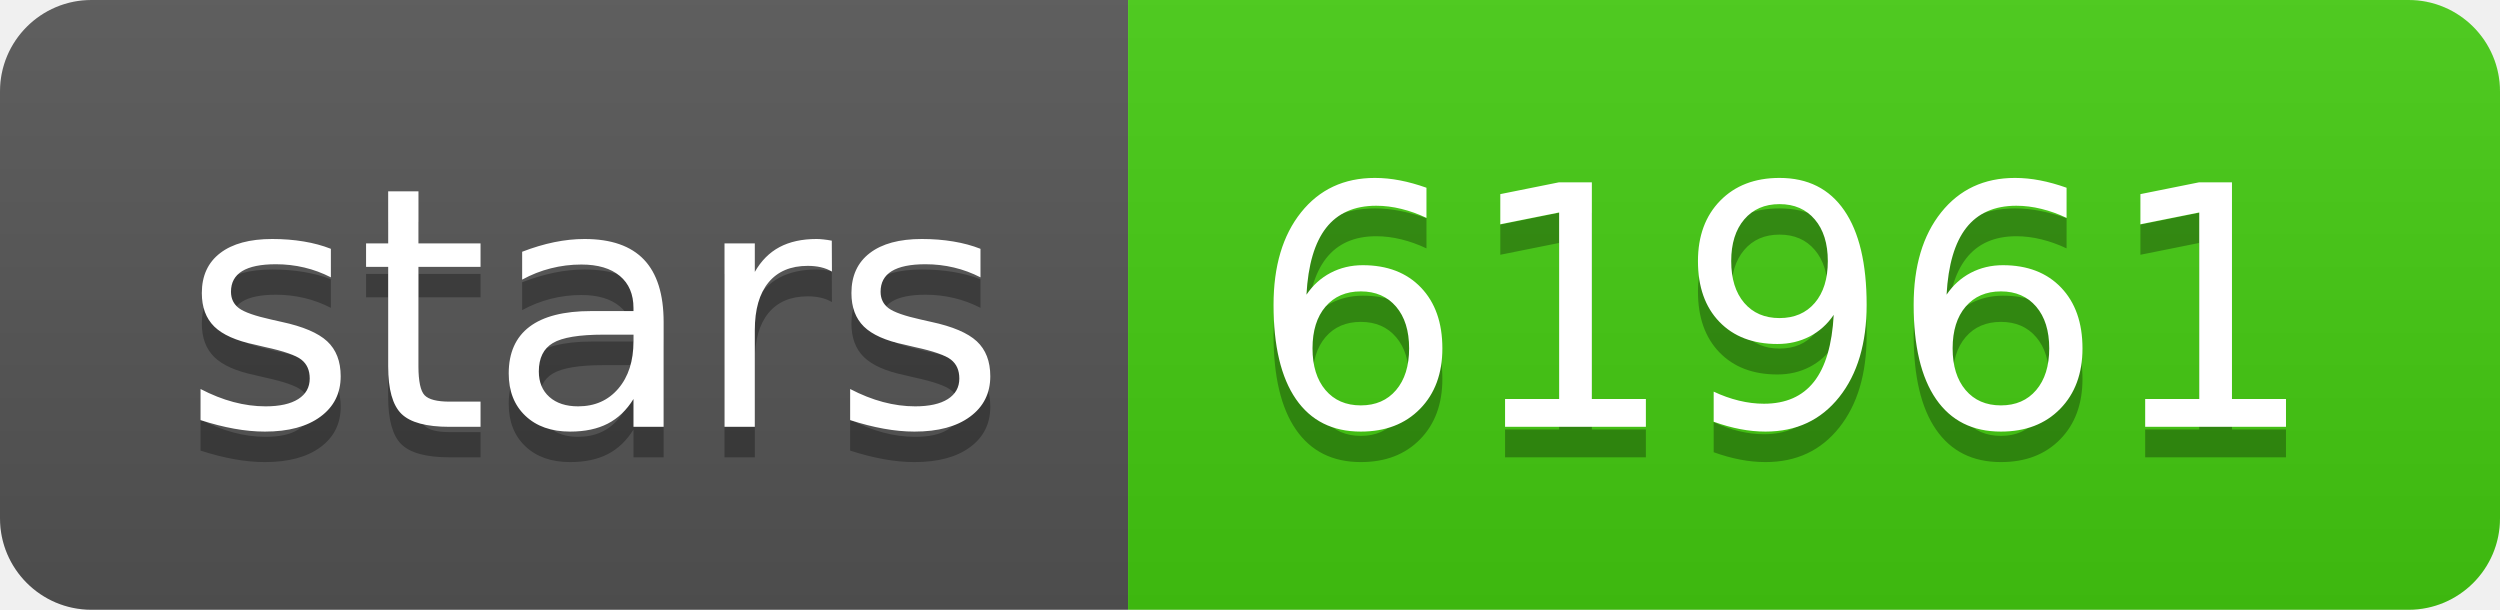
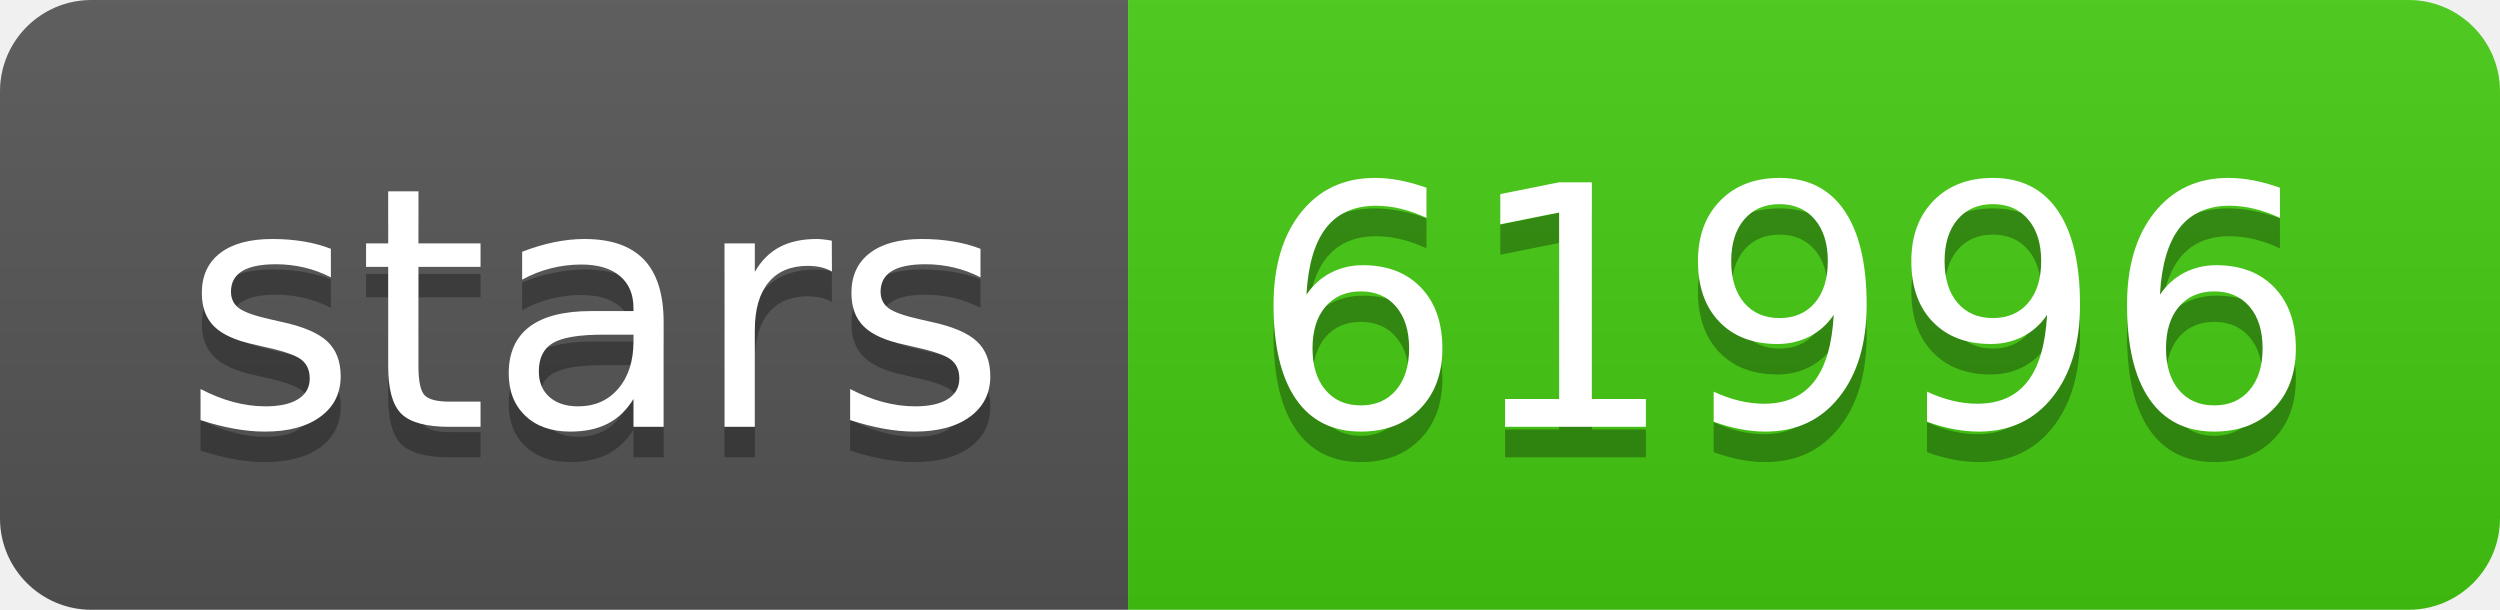
- <svg xmlns="http://www.w3.org/2000/svg" width="82" height="20" role="img" aria-label="stars: 61961">
+ <svg xmlns="http://www.w3.org/2000/svg" width="82" height="20" role="img" aria-label="stars: 61996">
  <linearGradient id="s" x2="0" y2="100%">
    <stop offset="0" stop-color="#bbb" stop-opacity=".1" />
    <stop offset="1" stop-opacity=".1" />
  </linearGradient>
  <clipPath id="r">
    <rect width="82" height="20" rx="3" fill="#fff" />
  </clipPath>
  <g clip-path="url(#r)">
    <rect width="37" height="20" fill="#555" />
    <rect x="37" width="45" height="20" fill="#4c1" />
    <rect width="82" height="20" fill="url(#s)" />
  </g>
  <g fill="#fff" text-anchor="middle" font-family="Verdana,Geneva,DejaVu Sans,sans-serif" text-rendering="geometricPrecision" font-size="110">
    <text aria-hidden="true" x="195" y="150" fill="#010101" fill-opacity=".3" transform="scale(.1)" textLength="270">stars</text>
    <text x="195" y="140" transform="scale(.1)" fill="#fff" textLength="270">stars</text>
-     <text aria-hidden="true" x="585" y="150" fill="#010101" fill-opacity=".3" transform="scale(.1)" textLength="350">61961</text>
-     <text x="585" y="140" transform="scale(.1)" fill="#fff" textLength="350">61961</text>
+     <text aria-hidden="true" x="585" y="150" fill="#010101" fill-opacity=".3" transform="scale(.1)" textLength="350">61996</text>
+     <text x="585" y="140" transform="scale(.1)" fill="#fff" textLength="350">61996</text>
  </g>
</svg>
